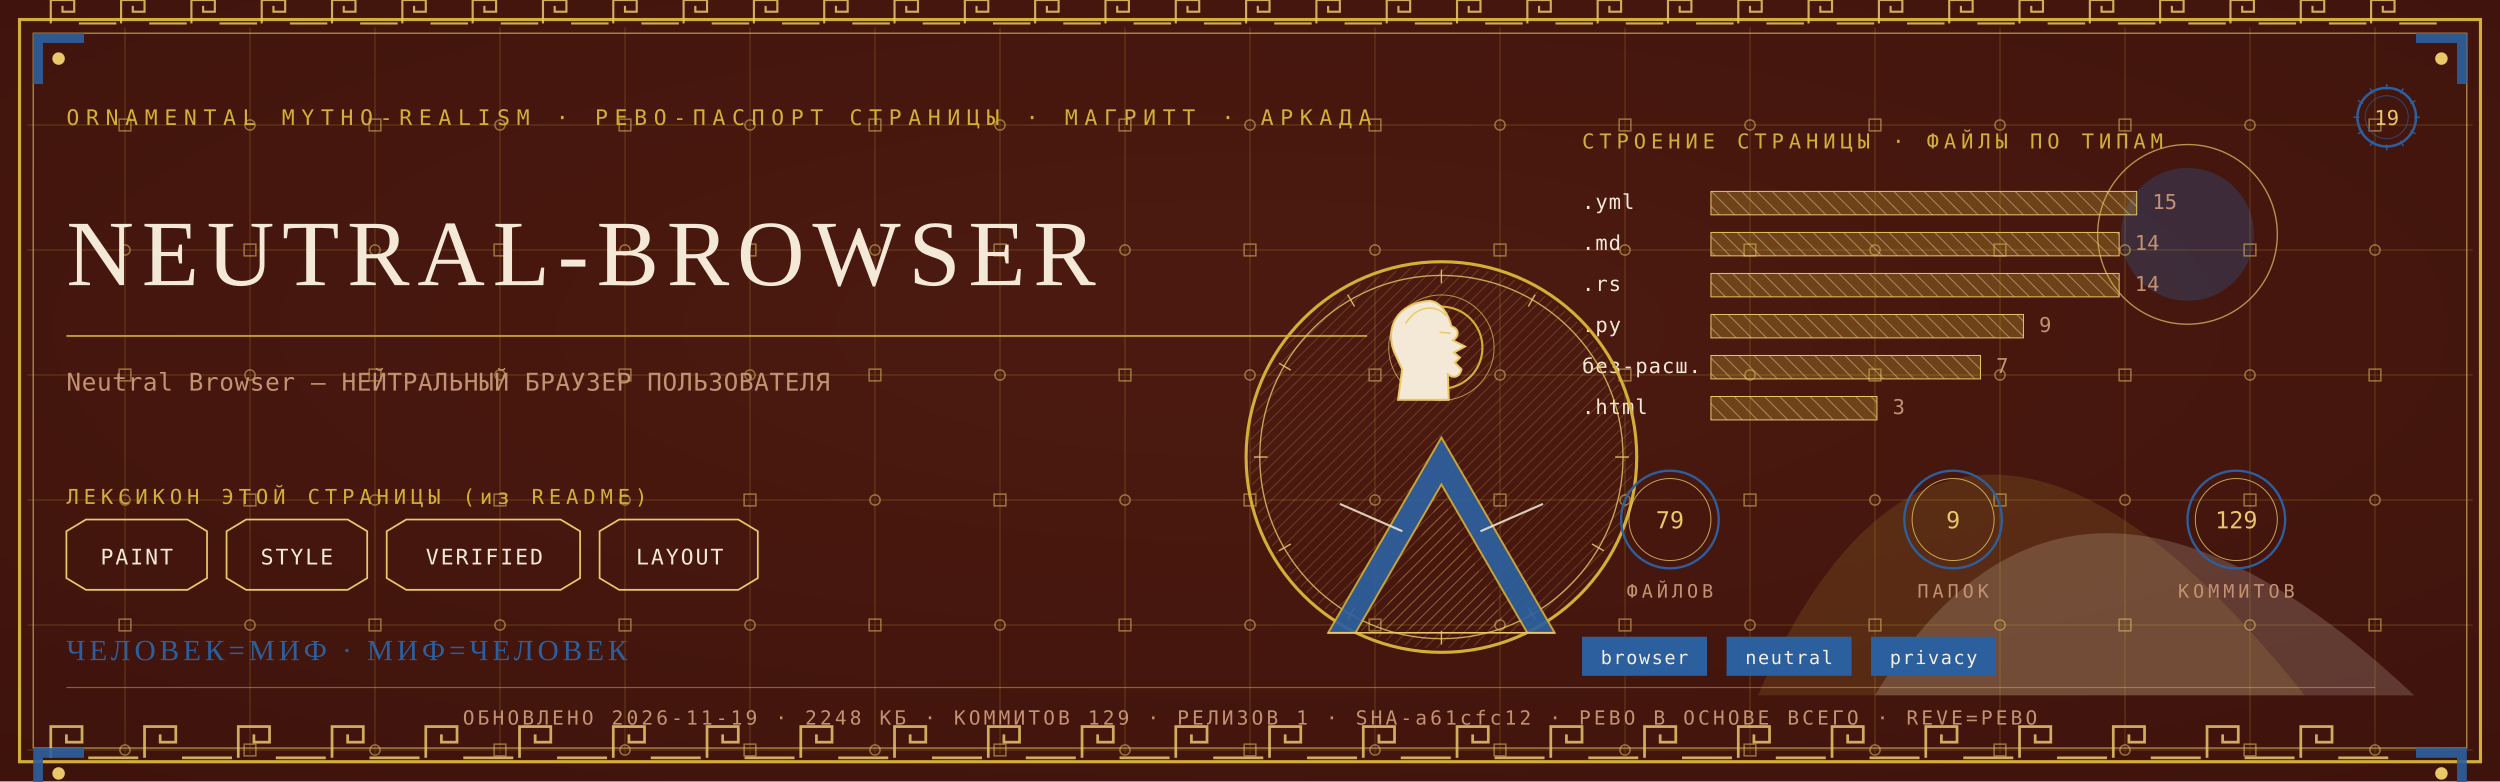
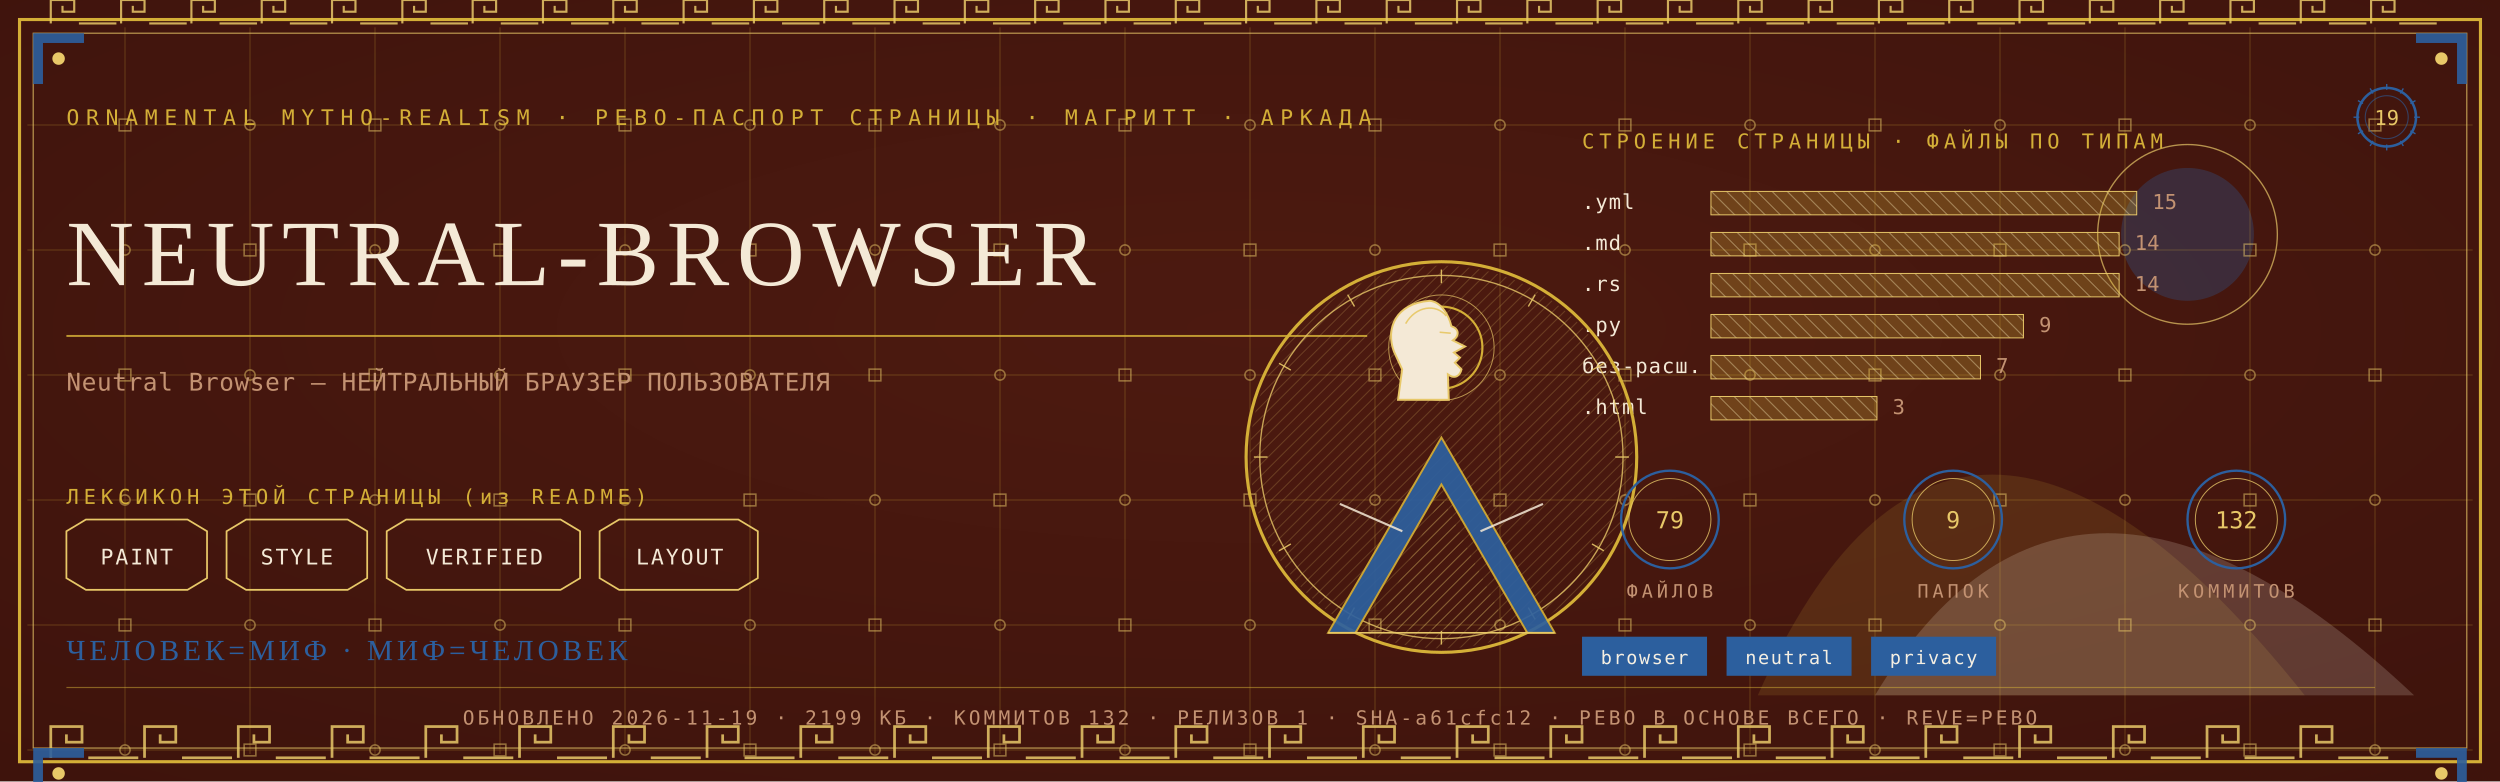
<svg xmlns="http://www.w3.org/2000/svg" viewBox="0 0 1280 400" width="1280" height="400">
  <defs>
    <radialGradient id="rp19" cx="0.5" cy="0.42" r="1.1">
      <stop offset="0" stop-color="#4E1A10" />
      <stop offset="1" stop-color="#38100A" />
    </radialGradient>
    <pattern id="hatchm" width="4.2" height="4.2" patternUnits="userSpaceOnUse" patternTransform="rotate(45)">
      <rect width="4.2" height="4.2" fill="none" />
      <line x1="0" y1="0" x2="0" y2="4.2" stroke="#E8C868" stroke-width="0.5" />
    </pattern>
    <pattern id="hatchv" width="5.5" height="5.5" patternUnits="userSpaceOnUse" patternTransform="rotate(-45)">
      <rect width="5.5" height="5.5" fill="none" />
      <line x1="0" y1="0" x2="0" y2="5.5" stroke="#F4E9D6" stroke-width="0.5" />
    </pattern>
  </defs>
  <rect width="1280" height="400" fill="#38100A" />
  <rect width="1280" height="400" fill="url(#rp19)" opacity="0.94" />
  <path d="M 900 356 Q 1000 130 1180 356 Z" fill="#D4AF37" opacity="0.14" />
  <path d="M 960 356 Q 1060 190 1236 356 Z" fill="#F4E9D6" opacity="0.18" />
  <circle cx="1120" cy="120" r="34" fill="#2C5F9E" opacity="0.30" />
  <circle cx="1120" cy="120" r="46" fill="none" stroke="#E8C868" stroke-width="0.7" opacity="0.7" />
  <g stroke="#D4AF37" stroke-width="0.45" opacity="0.30">
    <line x1="64" y1="14" x2="64" y2="386" />
    <line x1="128" y1="14" x2="128" y2="386" />
    <line x1="192" y1="14" x2="192" y2="386" />
    <line x1="256" y1="14" x2="256" y2="386" />
    <line x1="320" y1="14" x2="320" y2="386" />
    <line x1="384" y1="14" x2="384" y2="386" />
    <line x1="448" y1="14" x2="448" y2="386" />
    <line x1="512" y1="14" x2="512" y2="386" />
    <line x1="576" y1="14" x2="576" y2="386" />
    <line x1="640" y1="14" x2="640" y2="386" />
    <line x1="704" y1="14" x2="704" y2="386" />
    <line x1="768" y1="14" x2="768" y2="386" />
    <line x1="832" y1="14" x2="832" y2="386" />
    <line x1="896" y1="14" x2="896" y2="386" />
    <line x1="960" y1="14" x2="960" y2="386" />
    <line x1="1024" y1="14" x2="1024" y2="386" />
    <line x1="1088" y1="14" x2="1088" y2="386" />
    <line x1="1152" y1="14" x2="1152" y2="386" />
    <line x1="1216" y1="14" x2="1216" y2="386" />
    <line x1="14" y1="64" x2="1266" y2="64" />
    <line x1="14" y1="128" x2="1266" y2="128" />
    <line x1="14" y1="192" x2="1266" y2="192" />
    <line x1="14" y1="256" x2="1266" y2="256" />
    <line x1="14" y1="320" x2="1266" y2="320" />
    <line x1="14" y1="384" x2="1266" y2="384" />
  </g>
  <g fill="none" stroke="#E8C868" stroke-width="0.8" opacity="0.5">
    <rect x="61" y="61" width="6" height="6" />
    <circle cx="64" cy="128" r="2.6" />
    <rect x="61" y="189" width="6" height="6" />
    <circle cx="64" cy="256" r="2.6" />
    <rect x="61" y="317" width="6" height="6" />
    <circle cx="64" cy="384" r="2.6" />
    <circle cx="128" cy="64" r="2.6" />
    <rect x="125" y="125" width="6" height="6" />
    <circle cx="128" cy="192" r="2.6" />
    <rect x="125" y="253" width="6" height="6" />
    <circle cx="128" cy="320" r="2.6" />
    <rect x="125" y="381" width="6" height="6" />
    <rect x="189" y="61" width="6" height="6" />
    <circle cx="192" cy="128" r="2.6" />
    <rect x="189" y="189" width="6" height="6" />
    <circle cx="192" cy="256" r="2.6" />
    <rect x="189" y="317" width="6" height="6" />
    <circle cx="192" cy="384" r="2.6" />
    <circle cx="256" cy="64" r="2.6" />
    <rect x="253" y="125" width="6" height="6" />
    <circle cx="256" cy="192" r="2.6" />
    <rect x="253" y="253" width="6" height="6" />
    <circle cx="256" cy="320" r="2.6" />
    <rect x="253" y="381" width="6" height="6" />
    <rect x="317" y="61" width="6" height="6" />
    <circle cx="320" cy="128" r="2.6" />
    <rect x="317" y="189" width="6" height="6" />
    <circle cx="320" cy="256" r="2.6" />
    <rect x="317" y="317" width="6" height="6" />
    <circle cx="320" cy="384" r="2.6" />
    <circle cx="384" cy="64" r="2.6" />
    <rect x="381" y="125" width="6" height="6" />
    <circle cx="384" cy="192" r="2.6" />
    <rect x="381" y="253" width="6" height="6" />
    <circle cx="384" cy="320" r="2.6" />
    <rect x="381" y="381" width="6" height="6" />
    <rect x="445" y="61" width="6" height="6" />
    <circle cx="448" cy="128" r="2.6" />
    <rect x="445" y="189" width="6" height="6" />
    <circle cx="448" cy="256" r="2.6" />
    <rect x="445" y="317" width="6" height="6" />
    <circle cx="448" cy="384" r="2.6" />
    <circle cx="512" cy="64" r="2.6" />
    <rect x="509" y="125" width="6" height="6" />
    <circle cx="512" cy="192" r="2.6" />
    <rect x="509" y="253" width="6" height="6" />
    <circle cx="512" cy="320" r="2.6" />
    <rect x="509" y="381" width="6" height="6" />
    <rect x="573" y="61" width="6" height="6" />
    <circle cx="576" cy="128" r="2.6" />
    <rect x="573" y="189" width="6" height="6" />
    <circle cx="576" cy="256" r="2.6" />
    <rect x="573" y="317" width="6" height="6" />
    <circle cx="576" cy="384" r="2.6" />
    <circle cx="640" cy="64" r="2.6" />
    <rect x="637" y="125" width="6" height="6" />
    <circle cx="640" cy="192" r="2.6" />
    <rect x="637" y="253" width="6" height="6" />
    <circle cx="640" cy="320" r="2.6" />
    <rect x="637" y="381" width="6" height="6" />
    <rect x="701" y="61" width="6" height="6" />
    <circle cx="704" cy="128" r="2.6" />
    <rect x="701" y="189" width="6" height="6" />
    <circle cx="704" cy="256" r="2.6" />
    <rect x="701" y="317" width="6" height="6" />
    <circle cx="704" cy="384" r="2.6" />
    <circle cx="768" cy="64" r="2.6" />
    <rect x="765" y="125" width="6" height="6" />
    <circle cx="768" cy="192" r="2.6" />
    <rect x="765" y="253" width="6" height="6" />
    <circle cx="768" cy="320" r="2.6" />
    <rect x="765" y="381" width="6" height="6" />
    <rect x="829" y="61" width="6" height="6" />
    <circle cx="832" cy="128" r="2.6" />
    <rect x="829" y="189" width="6" height="6" />
    <circle cx="832" cy="256" r="2.6" />
    <rect x="829" y="317" width="6" height="6" />
    <circle cx="832" cy="384" r="2.6" />
    <circle cx="896" cy="64" r="2.6" />
    <rect x="893" y="125" width="6" height="6" />
    <circle cx="896" cy="192" r="2.6" />
    <rect x="893" y="253" width="6" height="6" />
    <circle cx="896" cy="320" r="2.6" />
    <rect x="893" y="381" width="6" height="6" />
    <rect x="957" y="61" width="6" height="6" />
    <circle cx="960" cy="128" r="2.6" />
    <rect x="957" y="189" width="6" height="6" />
    <circle cx="960" cy="256" r="2.6" />
    <rect x="957" y="317" width="6" height="6" />
    <circle cx="960" cy="384" r="2.6" />
    <circle cx="1024" cy="64" r="2.6" />
    <rect x="1021" y="125" width="6" height="6" />
    <circle cx="1024" cy="192" r="2.6" />
    <rect x="1021" y="253" width="6" height="6" />
    <circle cx="1024" cy="320" r="2.6" />
    <rect x="1021" y="381" width="6" height="6" />
    <rect x="1085" y="61" width="6" height="6" />
    <circle cx="1088" cy="128" r="2.6" />
    <rect x="1085" y="189" width="6" height="6" />
    <circle cx="1088" cy="256" r="2.6" />
    <rect x="1085" y="317" width="6" height="6" />
    <circle cx="1088" cy="384" r="2.6" />
    <circle cx="1152" cy="64" r="2.6" />
    <rect x="1149" y="125" width="6" height="6" />
    <circle cx="1152" cy="192" r="2.6" />
    <rect x="1149" y="253" width="6" height="6" />
    <circle cx="1152" cy="320" r="2.6" />
    <rect x="1149" y="381" width="6" height="6" />
    <rect x="1213" y="61" width="6" height="6" />
    <circle cx="1216" cy="128" r="2.6" />
    <rect x="1213" y="189" width="6" height="6" />
    <circle cx="1216" cy="256" r="2.6" />
    <rect x="1213" y="317" width="6" height="6" />
    <circle cx="1216" cy="384" r="2.6" />
  </g>
  <rect x="10" y="10" width="1260" height="380" fill="none" stroke="#D4AF37" stroke-width="1.6" />
  <rect x="17" y="17" width="1246" height="366" fill="none" stroke="#E8C868" stroke-width="0.6" opacity="0.75" />
  <g fill="none" stroke="#E8C868" stroke-width="1.4" opacity="0.85">
    <path d="M 26 388 L 26 372 L 42 372 L 42 380.0 L 34.0 380.0 L 34.0 376.0" />
    <line x1="45.2" y1="388" x2="70.8" y2="388" />
    <path d="M 74 388 L 74 372 L 90 372 L 90 380.0 L 82.0 380.0 L 82.0 376.0" />
    <line x1="93.2" y1="388" x2="118.8" y2="388" />
    <path d="M 122 388 L 122 372 L 138 372 L 138 380.0 L 130.0 380.0 L 130.0 376.0" />
    <line x1="141.2" y1="388" x2="166.8" y2="388" />
    <path d="M 170 388 L 170 372 L 186 372 L 186 380.0 L 178.0 380.0 L 178.0 376.0" />
    <line x1="189.2" y1="388" x2="214.8" y2="388" />
    <path d="M 218 388 L 218 372 L 234 372 L 234 380.0 L 226.0 380.0 L 226.0 376.0" />
    <line x1="237.2" y1="388" x2="262.8" y2="388" />
    <path d="M 266 388 L 266 372 L 282 372 L 282 380.0 L 274.0 380.0 L 274.0 376.0" />
    <line x1="285.2" y1="388" x2="310.8" y2="388" />
    <path d="M 314 388 L 314 372 L 330 372 L 330 380.0 L 322.0 380.0 L 322.0 376.0" />
    <line x1="333.2" y1="388" x2="358.8" y2="388" />
    <path d="M 362 388 L 362 372 L 378 372 L 378 380.0 L 370.0 380.0 L 370.0 376.0" />
    <line x1="381.2" y1="388" x2="406.8" y2="388" />
    <path d="M 410 388 L 410 372 L 426 372 L 426 380.0 L 418.0 380.0 L 418.0 376.0" />
    <line x1="429.2" y1="388" x2="454.8" y2="388" />
    <path d="M 458 388 L 458 372 L 474 372 L 474 380.0 L 466.0 380.0 L 466.0 376.0" />
    <line x1="477.2" y1="388" x2="502.8" y2="388" />
    <path d="M 506 388 L 506 372 L 522 372 L 522 380.0 L 514.0 380.0 L 514.0 376.0" />
    <line x1="525.2" y1="388" x2="550.8" y2="388" />
    <path d="M 554 388 L 554 372 L 570 372 L 570 380.0 L 562.0 380.0 L 562.0 376.0" />
    <line x1="573.2" y1="388" x2="598.8" y2="388" />
    <path d="M 602 388 L 602 372 L 618 372 L 618 380.0 L 610.0 380.0 L 610.0 376.0" />
    <line x1="621.2" y1="388" x2="646.8" y2="388" />
    <path d="M 650 388 L 650 372 L 666 372 L 666 380.0 L 658.0 380.0 L 658.0 376.0" />
    <line x1="669.2" y1="388" x2="694.8" y2="388" />
    <path d="M 698 388 L 698 372 L 714 372 L 714 380.0 L 706.0 380.0 L 706.0 376.0" />
    <line x1="717.2" y1="388" x2="742.8" y2="388" />
    <path d="M 746 388 L 746 372 L 762 372 L 762 380.0 L 754.0 380.0 L 754.0 376.0" />
    <line x1="765.2" y1="388" x2="790.8" y2="388" />
    <path d="M 794 388 L 794 372 L 810 372 L 810 380.0 L 802.0 380.0 L 802.0 376.0" />
    <line x1="813.2" y1="388" x2="838.8" y2="388" />
    <path d="M 842 388 L 842 372 L 858 372 L 858 380.0 L 850.0 380.0 L 850.0 376.0" />
    <line x1="861.2" y1="388" x2="886.8" y2="388" />
    <path d="M 890 388 L 890 372 L 906 372 L 906 380.0 L 898.0 380.0 L 898.0 376.0" />
    <line x1="909.2" y1="388" x2="934.8" y2="388" />
    <path d="M 938 388 L 938 372 L 954 372 L 954 380.0 L 946.0 380.0 L 946.0 376.0" />
    <line x1="957.2" y1="388" x2="982.8" y2="388" />
    <path d="M 986 388 L 986 372 L 1002 372 L 1002 380.0 L 994.0 380.0 L 994.0 376.0" />
    <line x1="1005.2" y1="388" x2="1030.8" y2="388" />
    <path d="M 1034 388 L 1034 372 L 1050 372 L 1050 380.0 L 1042.0 380.0 L 1042.0 376.0" />
    <line x1="1053.2" y1="388" x2="1078.8" y2="388" />
    <path d="M 1082 388 L 1082 372 L 1098 372 L 1098 380.0 L 1090.0 380.0 L 1090.0 376.0" />
    <line x1="1101.2" y1="388" x2="1126.8" y2="388" />
    <path d="M 1130 388 L 1130 372 L 1146 372 L 1146 380.0 L 1138.0 380.0 L 1138.0 376.0" />
    <line x1="1149.2" y1="388" x2="1174.8" y2="388" />
    <path d="M 1178 388 L 1178 372 L 1194 372 L 1194 380.0 L 1186.0 380.0 L 1186.0 376.0" />
    <line x1="1197.2" y1="388" x2="1222.8" y2="388" />
  </g>
  <g fill="none" stroke="#E8C868" stroke-width="1.1" opacity="0.85">
    <path d="M 26 12 L 26 0 L 38 0 L 38 6.0 L 32.0 6.0 L 32.0 3.0" />
    <line x1="40.4" y1="12" x2="59.6" y2="12" />
    <path d="M 62 12 L 62 0 L 74 0 L 74 6.0 L 68.0 6.0 L 68.0 3.0" />
    <line x1="76.4" y1="12" x2="95.6" y2="12" />
    <path d="M 98 12 L 98 0 L 110 0 L 110 6.0 L 104.0 6.0 L 104.0 3.0" />
    <line x1="112.4" y1="12" x2="131.6" y2="12" />
    <path d="M 134 12 L 134 0 L 146 0 L 146 6.0 L 140.0 6.0 L 140.0 3.0" />
    <line x1="148.4" y1="12" x2="167.6" y2="12" />
    <path d="M 170 12 L 170 0 L 182 0 L 182 6.0 L 176.0 6.0 L 176.0 3.0" />
    <line x1="184.4" y1="12" x2="203.6" y2="12" />
    <path d="M 206 12 L 206 0 L 218 0 L 218 6.0 L 212.0 6.0 L 212.0 3.0" />
    <line x1="220.4" y1="12" x2="239.6" y2="12" />
    <path d="M 242 12 L 242 0 L 254 0 L 254 6.0 L 248.0 6.0 L 248.0 3.0" />
    <line x1="256.4" y1="12" x2="275.6" y2="12" />
    <path d="M 278 12 L 278 0 L 290 0 L 290 6.0 L 284.0 6.0 L 284.0 3.0" />
    <line x1="292.4" y1="12" x2="311.6" y2="12" />
    <path d="M 314 12 L 314 0 L 326 0 L 326 6.0 L 320.0 6.0 L 320.0 3.0" />
    <line x1="328.4" y1="12" x2="347.6" y2="12" />
    <path d="M 350 12 L 350 0 L 362 0 L 362 6.0 L 356.0 6.0 L 356.0 3.0" />
    <line x1="364.4" y1="12" x2="383.6" y2="12" />
    <path d="M 386 12 L 386 0 L 398 0 L 398 6.0 L 392.0 6.0 L 392.0 3.0" />
    <line x1="400.4" y1="12" x2="419.6" y2="12" />
    <path d="M 422 12 L 422 0 L 434 0 L 434 6.0 L 428.0 6.0 L 428.0 3.0" />
    <line x1="436.4" y1="12" x2="455.6" y2="12" />
    <path d="M 458 12 L 458 0 L 470 0 L 470 6.0 L 464.0 6.0 L 464.0 3.0" />
    <line x1="472.4" y1="12" x2="491.6" y2="12" />
    <path d="M 494 12 L 494 0 L 506 0 L 506 6.0 L 500.0 6.0 L 500.0 3.0" />
    <line x1="508.4" y1="12" x2="527.6" y2="12" />
    <path d="M 530 12 L 530 0 L 542 0 L 542 6.0 L 536.0 6.0 L 536.0 3.0" />
    <line x1="544.4" y1="12" x2="563.6" y2="12" />
    <path d="M 566 12 L 566 0 L 578 0 L 578 6.0 L 572.0 6.0 L 572.0 3.0" />
    <line x1="580.4" y1="12" x2="599.6" y2="12" />
    <path d="M 602 12 L 602 0 L 614 0 L 614 6.0 L 608.0 6.0 L 608.0 3.0" />
    <line x1="616.4" y1="12" x2="635.6" y2="12" />
    <path d="M 638 12 L 638 0 L 650 0 L 650 6.0 L 644.0 6.0 L 644.0 3.0" />
    <line x1="652.4" y1="12" x2="671.6" y2="12" />
    <path d="M 674 12 L 674 0 L 686 0 L 686 6.0 L 680.0 6.0 L 680.0 3.0" />
    <line x1="688.4" y1="12" x2="707.6" y2="12" />
    <path d="M 710 12 L 710 0 L 722 0 L 722 6.0 L 716.0 6.0 L 716.0 3.0" />
    <line x1="724.4" y1="12" x2="743.6" y2="12" />
    <path d="M 746 12 L 746 0 L 758 0 L 758 6.0 L 752.0 6.0 L 752.0 3.0" />
    <line x1="760.4" y1="12" x2="779.6" y2="12" />
    <path d="M 782 12 L 782 0 L 794 0 L 794 6.0 L 788.0 6.0 L 788.0 3.0" />
    <line x1="796.4" y1="12" x2="815.6" y2="12" />
    <path d="M 818 12 L 818 0 L 830 0 L 830 6.0 L 824.0 6.0 L 824.0 3.0" />
    <line x1="832.4" y1="12" x2="851.6" y2="12" />
    <path d="M 854 12 L 854 0 L 866 0 L 866 6.0 L 860.0 6.0 L 860.0 3.0" />
    <line x1="868.4" y1="12" x2="887.6" y2="12" />
    <path d="M 890 12 L 890 0 L 902 0 L 902 6.0 L 896.0 6.0 L 896.0 3.0" />
    <line x1="904.4" y1="12" x2="923.6" y2="12" />
    <path d="M 926 12 L 926 0 L 938 0 L 938 6.0 L 932.0 6.0 L 932.0 3.0" />
    <line x1="940.4" y1="12" x2="959.6" y2="12" />
    <path d="M 962 12 L 962 0 L 974 0 L 974 6.0 L 968.0 6.0 L 968.0 3.0" />
    <line x1="976.4" y1="12" x2="995.6" y2="12" />
    <path d="M 998 12 L 998 0 L 1010 0 L 1010 6.0 L 1004.0 6.0 L 1004.0 3.0" />
    <line x1="1012.4" y1="12" x2="1031.6" y2="12" />
    <path d="M 1034 12 L 1034 0 L 1046 0 L 1046 6.0 L 1040.0 6.0 L 1040.0 3.0" />
    <line x1="1048.4" y1="12" x2="1067.6" y2="12" />
    <path d="M 1070 12 L 1070 0 L 1082 0 L 1082 6.0 L 1076.0 6.0 L 1076.0 3.0" />
    <line x1="1084.4" y1="12" x2="1103.6" y2="12" />
    <path d="M 1106 12 L 1106 0 L 1118 0 L 1118 6.0 L 1112.0 6.0 L 1112.0 3.0" />
    <line x1="1120.4" y1="12" x2="1139.6" y2="12" />
    <path d="M 1142 12 L 1142 0 L 1154 0 L 1154 6.0 L 1148.0 6.0 L 1148.0 3.0" />
    <line x1="1156.4" y1="12" x2="1175.6" y2="12" />
    <path d="M 1178 12 L 1178 0 L 1190 0 L 1190 6.0 L 1184.0 6.0 L 1184.0 3.0" />
    <line x1="1192.4" y1="12" x2="1211.6" y2="12" />
    <path d="M 1214 12 L 1214 0 L 1226 0 L 1226 6.0 L 1220.0 6.0 L 1220.0 3.0" />
    <line x1="1228.4" y1="12" x2="1247.6" y2="12" />
  </g>
  <g transform="translate(17,17) scale(1,1)">
    <path d="M 0 0 L 26 0 L 26 5 L 5 5 L 5 26 L 0 26 Z" fill="#2C5F9E" opacity="0.9" />
    <circle cx="13" cy="13" r="3.2" fill="#E8C868" />
  </g>
  <g transform="translate(1263,17) scale(-1,1)">
    <path d="M 0 0 L 26 0 L 26 5 L 5 5 L 5 26 L 0 26 Z" fill="#2C5F9E" opacity="0.9" />
    <circle cx="13" cy="13" r="3.2" fill="#E8C868" />
  </g>
  <g transform="translate(17,383) scale(1,1)">
    <path d="M 0 0 L 26 0 L 26 5 L 5 5 L 5 26 L 0 26 Z" fill="#2C5F9E" opacity="0.9" />
    <circle cx="13" cy="13" r="3.2" fill="#E8C868" />
  </g>
  <g transform="translate(1263,383) scale(-1,1)">
    <path d="M 0 0 L 26 0 L 26 5 L 5 5 L 5 26 L 0 26 Z" fill="#2C5F9E" opacity="0.9" />
    <circle cx="13" cy="13" r="3.2" fill="#E8C868" />
  </g>
  <text x="34" y="64" font-family="'Cascadia Mono', ui-monospace, Consolas, monospace" font-size="11" fill="#D4AF37" letter-spacing="3.4">ORNAMENTAL MYTHO-REALISM · РЕВО-ПАСПОРТ СТРАНИЦЫ · МАГРИТТ · АРКАДА</text>
  <g transform="translate(1222,60)">
    <circle r="15" fill="none" stroke="#2C5F9E" stroke-width="1.3" />
    <circle r="11" fill="none" stroke="#2C5F9E" stroke-width="0.55" opacity="0.6" />
    <text y="4" text-anchor="middle" font-family="'Cascadia Mono', ui-monospace, Consolas, monospace" font-size="10.5" fill="#E8C868">19</text>
    <g stroke="#2C5F9E" stroke-width="0.7">
      <line x1="0" y1="-17" x2="0" y2="-14" transform="rotate(0)" />
      <line x1="0" y1="-17" x2="0" y2="-14" transform="rotate(30)" />
      <line x1="0" y1="-17" x2="0" y2="-14" transform="rotate(60)" />
      <line x1="0" y1="-17" x2="0" y2="-14" transform="rotate(90)" />
      <line x1="0" y1="-17" x2="0" y2="-14" transform="rotate(120)" />
      <line x1="0" y1="-17" x2="0" y2="-14" transform="rotate(150)" />
      <line x1="0" y1="-17" x2="0" y2="-14" transform="rotate(180)" />
      <line x1="0" y1="-17" x2="0" y2="-14" transform="rotate(210)" />
      <line x1="0" y1="-17" x2="0" y2="-14" transform="rotate(240)" />
      <line x1="0" y1="-17" x2="0" y2="-14" transform="rotate(270)" />
      <line x1="0" y1="-17" x2="0" y2="-14" transform="rotate(300)" />
      <line x1="0" y1="-17" x2="0" y2="-14" transform="rotate(330)" />
    </g>
  </g>
  <text x="34" y="146" font-family="Georgia, 'Times New Roman', serif" font-size="47.9" fill="#F4E9D6" letter-spacing="4">NEUTRAL-BROWSER</text>
  <line x1="34" y1="172" x2="700" y2="172" stroke="#D4AF37" stroke-width="1" opacity="0.85" />
  <text x="34" y="200" font-family="'Cascadia Mono', ui-monospace, Consolas, monospace" font-size="12.5" fill="#C39272" letter-spacing="0.3">Neutral Browser — НЕЙТРАЛЬНЫЙ БРАУЗЕР ПОЛЬЗОВАТЕЛЯ</text>
  <text x="34" y="258" font-family="'Cascadia Mono', ui-monospace, Consolas, monospace" font-size="10.5" fill="#D4AF37" letter-spacing="2.5">ЛЕКСИКОН ЭТОЙ СТРАНИЦЫ (из README)</text>
  <path d="M 34 272 L 44 266 L 96 266 L 106 272 L 106 296 L 96 302 L 44 302 L 34 296 Z" fill="none" stroke="#E8C868" stroke-width="0.9" />
  <text x="70" y="289" text-anchor="middle" font-family="'Cascadia Mono', ui-monospace, Consolas, monospace" font-size="11" fill="#F4E9D6" letter-spacing="1">PAINT</text>
  <path d="M 116 272 L 126 266 L 178 266 L 188 272 L 188 296 L 178 302 L 126 302 L 116 296 Z" fill="none" stroke="#E8C868" stroke-width="0.9" />
  <text x="152" y="289" text-anchor="middle" font-family="'Cascadia Mono', ui-monospace, Consolas, monospace" font-size="11" fill="#F4E9D6" letter-spacing="1">STYLE</text>
  <path d="M 198 272 L 208 266 L 287 266 L 297 272 L 297 296 L 287 302 L 208 302 L 198 296 Z" fill="none" stroke="#E8C868" stroke-width="0.9" />
  <text x="248" y="289" text-anchor="middle" font-family="'Cascadia Mono', ui-monospace, Consolas, monospace" font-size="11" fill="#F4E9D6" letter-spacing="1">VERIFIED</text>
  <path d="M 307 272 L 317 266 L 378 266 L 388 272 L 388 296 L 378 302 L 317 302 L 307 296 Z" fill="none" stroke="#E8C868" stroke-width="0.9" />
  <text x="348" y="289" text-anchor="middle" font-family="'Cascadia Mono', ui-monospace, Consolas, monospace" font-size="11" fill="#F4E9D6" letter-spacing="1">LAYOUT</text>
  <text x="810" y="76" font-family="'Cascadia Mono', ui-monospace, Consolas, monospace" font-size="10.5" fill="#D4AF37" letter-spacing="2.5">СТРОЕНИЕ СТРАНИЦЫ · ФАЙЛЫ ПО ТИПАМ</text>
  <text x="810" y="107" font-family="'Cascadia Mono', ui-monospace, Consolas, monospace" font-size="10.5" fill="#F4E9D6" letter-spacing="0.5">.yml</text>
  <rect x="876" y="98" width="218" height="12" fill="url(#hatchv)" opacity="0.9" />
  <rect x="876" y="98" width="218" height="12" fill="#D4AF37" opacity="0.28" />
  <rect x="876" y="98" width="218" height="12" fill="none" stroke="#E8C868" stroke-width="0.5" />
  <text x="1102" y="107" font-family="'Cascadia Mono', ui-monospace, Consolas, monospace" font-size="10.5" fill="#C39272">15</text>
  <text x="810" y="128" font-family="'Cascadia Mono', ui-monospace, Consolas, monospace" font-size="10.5" fill="#F4E9D6" letter-spacing="0.5">.md</text>
  <rect x="876" y="119" width="209" height="12" fill="url(#hatchv)" opacity="0.9" />
  <rect x="876" y="119" width="209" height="12" fill="#D4AF37" opacity="0.28" />
  <rect x="876" y="119" width="209" height="12" fill="none" stroke="#E8C868" stroke-width="0.5" />
  <text x="1093" y="128" font-family="'Cascadia Mono', ui-monospace, Consolas, monospace" font-size="10.5" fill="#C39272">14</text>
  <text x="810" y="149" font-family="'Cascadia Mono', ui-monospace, Consolas, monospace" font-size="10.5" fill="#F4E9D6" letter-spacing="0.5">.rs</text>
  <rect x="876" y="140" width="209" height="12" fill="url(#hatchv)" opacity="0.9" />
  <rect x="876" y="140" width="209" height="12" fill="#D4AF37" opacity="0.28" />
  <rect x="876" y="140" width="209" height="12" fill="none" stroke="#E8C868" stroke-width="0.5" />
  <text x="1093" y="149" font-family="'Cascadia Mono', ui-monospace, Consolas, monospace" font-size="10.5" fill="#C39272">14</text>
  <text x="810" y="170" font-family="'Cascadia Mono', ui-monospace, Consolas, monospace" font-size="10.5" fill="#F4E9D6" letter-spacing="0.5">.py</text>
  <rect x="876" y="161" width="160" height="12" fill="url(#hatchv)" opacity="0.9" />
  <rect x="876" y="161" width="160" height="12" fill="#D4AF37" opacity="0.28" />
  <rect x="876" y="161" width="160" height="12" fill="none" stroke="#E8C868" stroke-width="0.5" />
  <text x="1044" y="170" font-family="'Cascadia Mono', ui-monospace, Consolas, monospace" font-size="10.5" fill="#C39272">9</text>
  <text x="810" y="191" font-family="'Cascadia Mono', ui-monospace, Consolas, monospace" font-size="10.5" fill="#F4E9D6" letter-spacing="0.5">без-расш.</text>
  <rect x="876" y="182" width="138" height="12" fill="url(#hatchv)" opacity="0.9" />
  <rect x="876" y="182" width="138" height="12" fill="#D4AF37" opacity="0.28" />
  <rect x="876" y="182" width="138" height="12" fill="none" stroke="#E8C868" stroke-width="0.5" />
  <text x="1022" y="191" font-family="'Cascadia Mono', ui-monospace, Consolas, monospace" font-size="10.5" fill="#C39272">7</text>
  <text x="810" y="212" font-family="'Cascadia Mono', ui-monospace, Consolas, monospace" font-size="10.5" fill="#F4E9D6" letter-spacing="0.5">.html</text>
  <rect x="876" y="203" width="85" height="12" fill="url(#hatchv)" opacity="0.9" />
  <rect x="876" y="203" width="85" height="12" fill="#D4AF37" opacity="0.28" />
  <rect x="876" y="203" width="85" height="12" fill="none" stroke="#E8C868" stroke-width="0.5" />
  <text x="969" y="212" font-family="'Cascadia Mono', ui-monospace, Consolas, monospace" font-size="10.5" fill="#C39272">3</text>
  <g transform="translate(738,234)">
    <circle r="100" fill="none" stroke="#D4AF37" stroke-width="1.6" />
    <circle r="93" fill="none" stroke="#E8C868" stroke-width="0.7" opacity="0.8" />
    <circle r="98" fill="url(#hatchm)" opacity="0.4" />
    <g stroke="#E8C868" stroke-width="0.7" opacity="0.9">
      <line x1="0" y1="-96" x2="0" y2="-89" transform="rotate(0)" />
      <line x1="0" y1="-96" x2="0" y2="-89" transform="rotate(30)" />
      <line x1="0" y1="-96" x2="0" y2="-89" transform="rotate(60)" />
      <line x1="0" y1="-96" x2="0" y2="-89" transform="rotate(90)" />
      <line x1="0" y1="-96" x2="0" y2="-89" transform="rotate(120)" />
      <line x1="0" y1="-96" x2="0" y2="-89" transform="rotate(150)" />
      <line x1="0" y1="-96" x2="0" y2="-89" transform="rotate(180)" />
      <line x1="0" y1="-96" x2="0" y2="-89" transform="rotate(210)" />
      <line x1="0" y1="-96" x2="0" y2="-89" transform="rotate(240)" />
      <line x1="0" y1="-96" x2="0" y2="-89" transform="rotate(270)" />
      <line x1="0" y1="-96" x2="0" y2="-89" transform="rotate(300)" />
      <line x1="0" y1="-96" x2="0" y2="-89" transform="rotate(330)" />
    </g>
    <circle cy="-56" r="21" fill="none" stroke="#D4AF37" stroke-width="1.1" />
    <circle cy="-56" r="27" fill="none" stroke="#E8C868" stroke-width="0.5" opacity="0.7" />
    <path d="M -6.0 -80.0 C -23.5 -78.7 -28.7 -65.7 -24.3 -54.0 L -20.1 -44.9 L -22.2 -29.3 L 3.8 -29.3 L 3.3 -42.3 C 6.9 -39.7 9.5 -41.5 10.3 -44.9 L 6.9 -48.3 L 9.5 -50.9 L 6.4 -53.5 L 12.1 -56.6 L 5.9 -59.7 C 9.5 -62.3 9.0 -65.7 5.1 -67.0 C 3.8 -72.7 -0.1 -79.5 -6.0 -80.0 Z" fill="#F4E9D6" stroke="#E8C868" stroke-width="1.0" />
    <g fill="none" stroke="#E8C868" stroke-width="0.8" opacity="0.95">
      <path d="M -18.3 -68.3 C -13.1 -77.4 -2.7 -78.7 2.5 -72.2" />
      <path d="M -0.9 -63.9 L 4.8 -63.4" />
    </g>
    <path d="M -58.0 90.0 L 0 -10.0 L 58.0 90.0 L 44.0 90.0 L 0 14.0 L -44.0 90.0 Z" fill="#2C5F9E" opacity="0.92" stroke="#D4AF37" stroke-width="1.0" />
    <path d="M -34.0 88.0 L 0 20.0 L 34.0 88.0" fill="url(#hatchm)" opacity="0.5" stroke="none" />
    <path d="M -58.0 90.0 L 58.0 90.0" fill="none" stroke="#E8C868" stroke-width="0.8" />
    <path d="M -52.0 24.0 L -20.0 38.0" fill="none" stroke="#F4E9D6" stroke-width="1.1" opacity="0.85" />
    <path d="M 52.0 24.0 L 20.0 38.0" fill="none" stroke="#F4E9D6" stroke-width="1.1" opacity="0.85" />
  </g>
  <g transform="translate(855,266)">
    <circle r="25" fill="none" stroke="#2C5F9E" stroke-width="1.2" />
    <circle r="21" fill="none" stroke="#E8C868" stroke-width="0.5" opacity="0.8" />
    <text y="4.5" text-anchor="middle" font-family="'Cascadia Mono', ui-monospace, Consolas, monospace" font-size="12" fill="#E8C868">79</text>
    <text y="40" text-anchor="middle" font-family="'Cascadia Mono', ui-monospace, Consolas, monospace" font-size="9.5" fill="#C39272" letter-spacing="2">ФАЙЛОВ</text>
  </g>
  <g transform="translate(1000,266)">
    <circle r="25" fill="none" stroke="#2C5F9E" stroke-width="1.2" />
    <circle r="21" fill="none" stroke="#E8C868" stroke-width="0.5" opacity="0.8" />
    <text y="4.5" text-anchor="middle" font-family="'Cascadia Mono', ui-monospace, Consolas, monospace" font-size="12" fill="#E8C868">9</text>
    <text y="40" text-anchor="middle" font-family="'Cascadia Mono', ui-monospace, Consolas, monospace" font-size="9.5" fill="#C39272" letter-spacing="2">ПАПОК</text>
  </g>
  <g transform="translate(1145,266)">
    <circle r="25" fill="none" stroke="#2C5F9E" stroke-width="1.2" />
    <circle r="21" fill="none" stroke="#E8C868" stroke-width="0.5" opacity="0.8" />
-     <text y="4.5" text-anchor="middle" font-family="'Cascadia Mono', ui-monospace, Consolas, monospace" font-size="12" fill="#E8C868">129</text>
+     <text y="4.5" text-anchor="middle" font-family="'Cascadia Mono', ui-monospace, Consolas, monospace" font-size="12" fill="#E8C868">132</text>
    <text y="40" text-anchor="middle" font-family="'Cascadia Mono', ui-monospace, Consolas, monospace" font-size="9.5" fill="#C39272" letter-spacing="2">КОММИТОВ</text>
  </g>
  <rect x="810" y="326" rx="0" width="64" height="20" fill="#2C5F9E" />
  <text x="842" y="340" text-anchor="middle" font-family="'Cascadia Mono', ui-monospace, Consolas, monospace" font-size="9.5" fill="#F5EFE2" letter-spacing="0.8">browser</text>
  <rect x="884" y="326" rx="0" width="64" height="20" fill="#2C5F9E" />
  <text x="916" y="340" text-anchor="middle" font-family="'Cascadia Mono', ui-monospace, Consolas, monospace" font-size="9.5" fill="#F5EFE2" letter-spacing="0.8">neutral</text>
  <rect x="958" y="326" rx="0" width="64" height="20" fill="#2C5F9E" />
  <text x="990" y="340" text-anchor="middle" font-family="'Cascadia Mono', ui-monospace, Consolas, monospace" font-size="9.5" fill="#F5EFE2" letter-spacing="0.8">privacy</text>
  <text x="34" y="338" font-family="Georgia, 'Times New Roman', serif" font-size="15" fill="#2C5F9E" letter-spacing="2">ЧЕЛОВЕК=МИФ · МИФ=ЧЕЛОВЕК</text>
  <line x1="34" y1="352" x2="1216" y2="352" stroke="#D4AF37" stroke-width="0.6" opacity="0.5" />
-   <text x="640" y="371" text-anchor="middle" font-family="'Cascadia Mono', ui-monospace, Consolas, monospace" font-size="10" fill="#C39272" letter-spacing="1.6">ОБНОВЛЕНО 2026-11-19 · 2248 КБ · КОММИТОВ 129 · РЕЛИЗОВ 1 · SHA-a61cfc12 · РЕВО В ОСНОВЕ ВСЕГО · REVE=РЕВО</text>
+   <text x="640" y="371" text-anchor="middle" font-family="'Cascadia Mono', ui-monospace, Consolas, monospace" font-size="10" fill="#C39272" letter-spacing="1.6">ОБНОВЛЕНО 2026-11-19 · 2199 КБ · КОММИТОВ 132 · РЕЛИЗОВ 1 · SHA-a61cfc12 · РЕВО В ОСНОВЕ ВСЕГО · REVE=РЕВО</text>
</svg>
